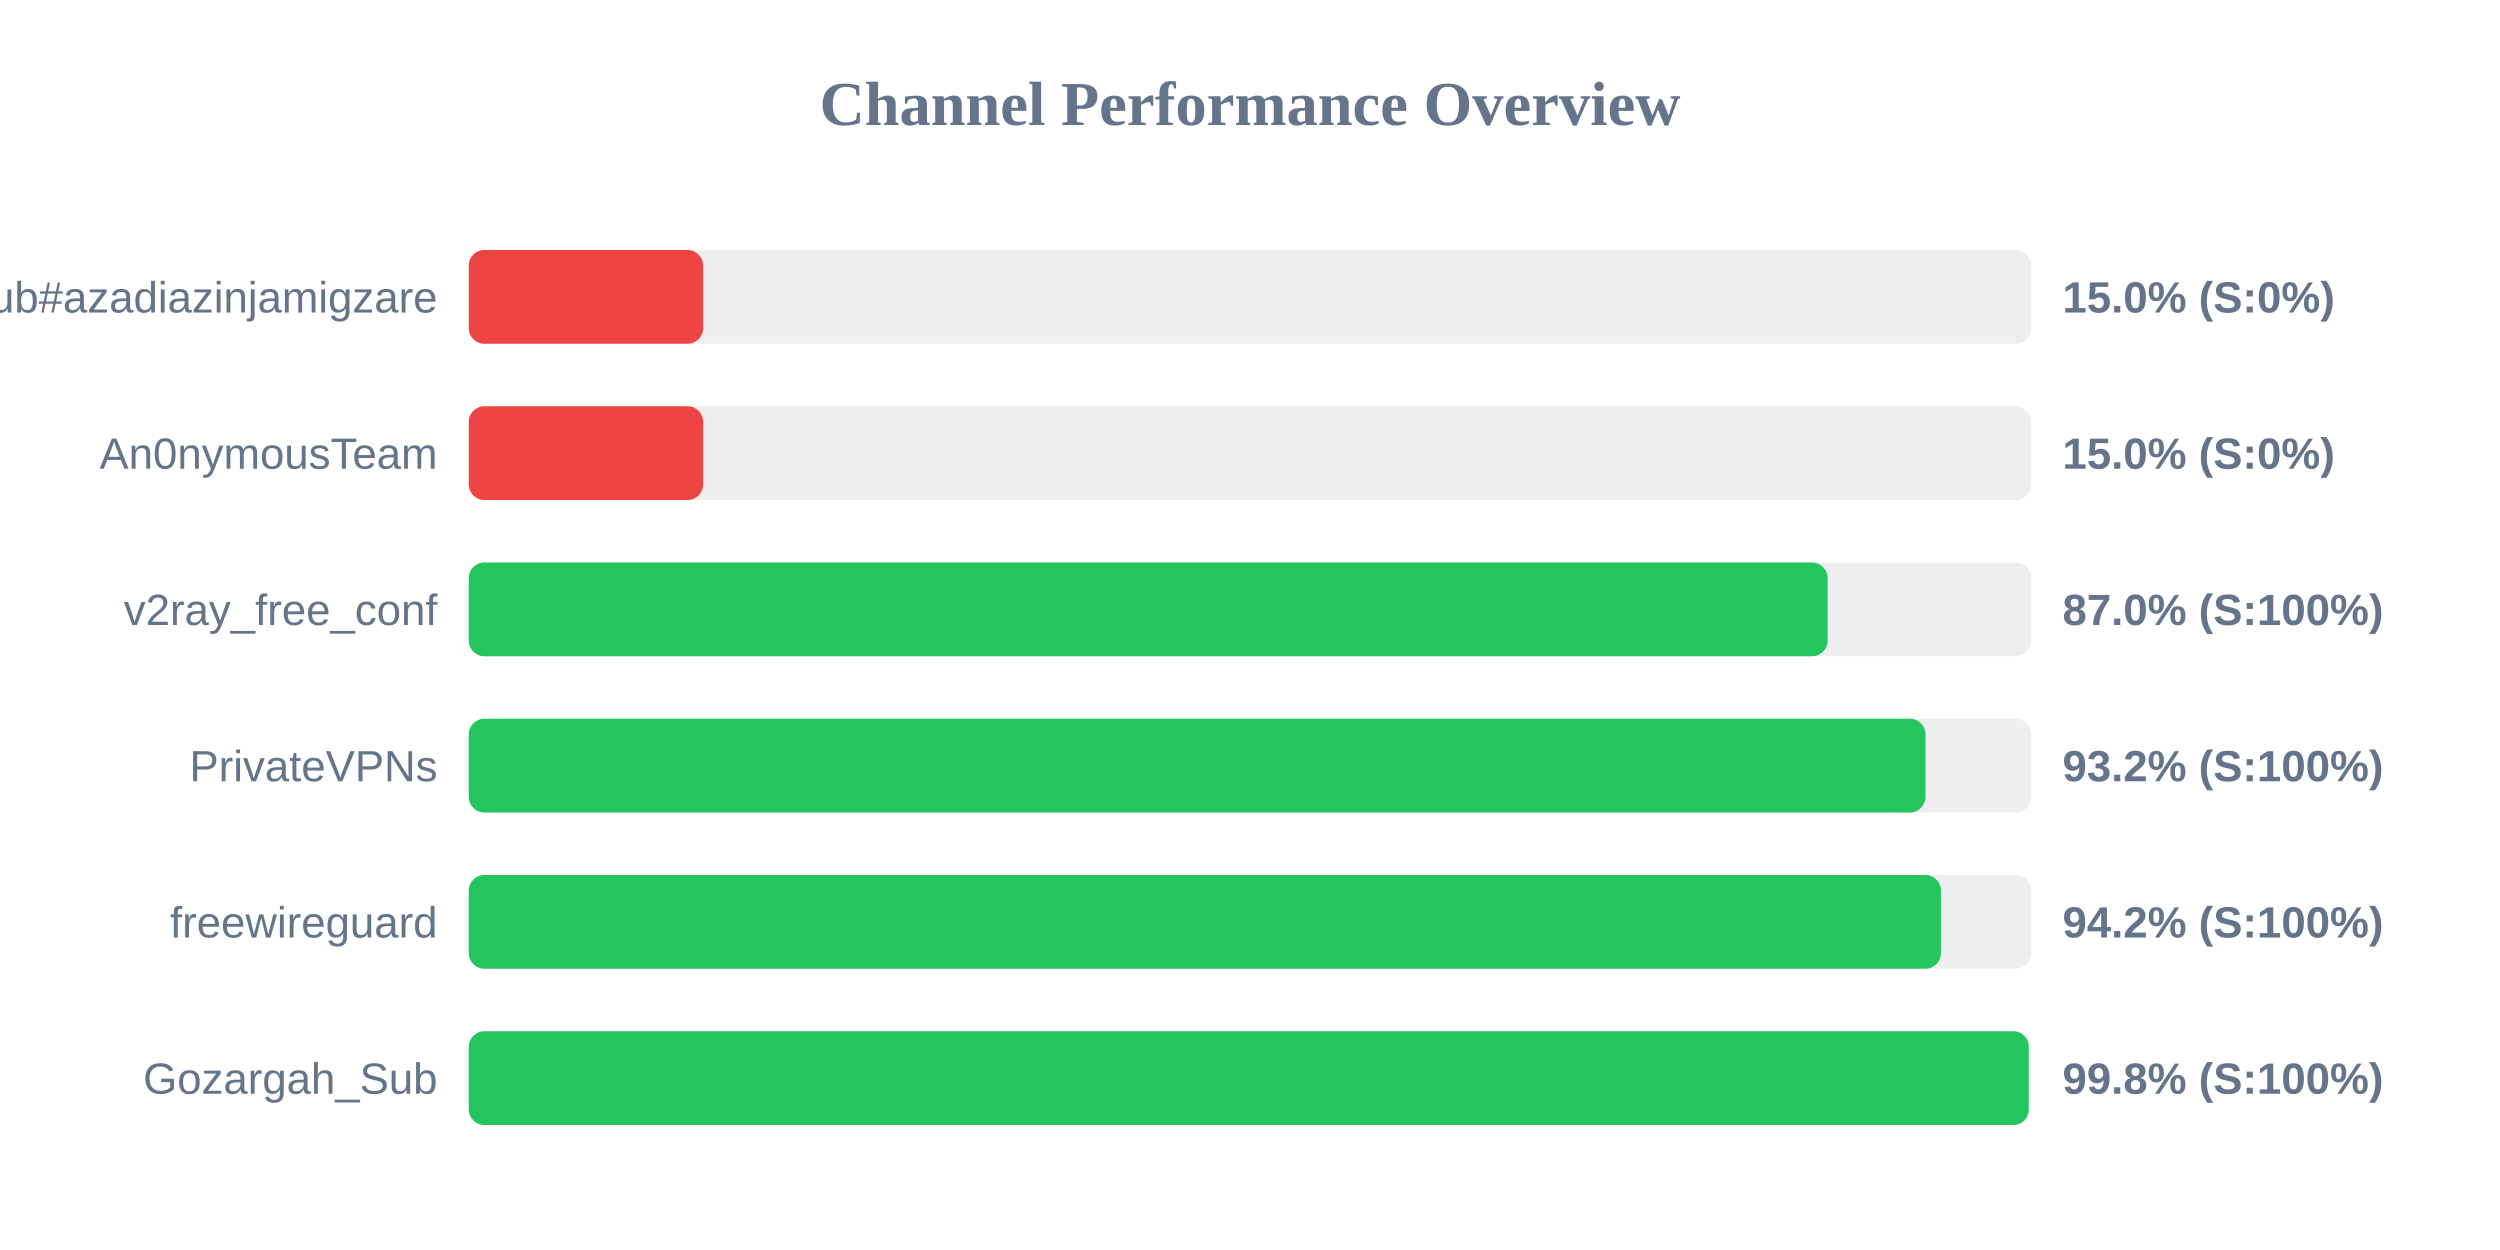
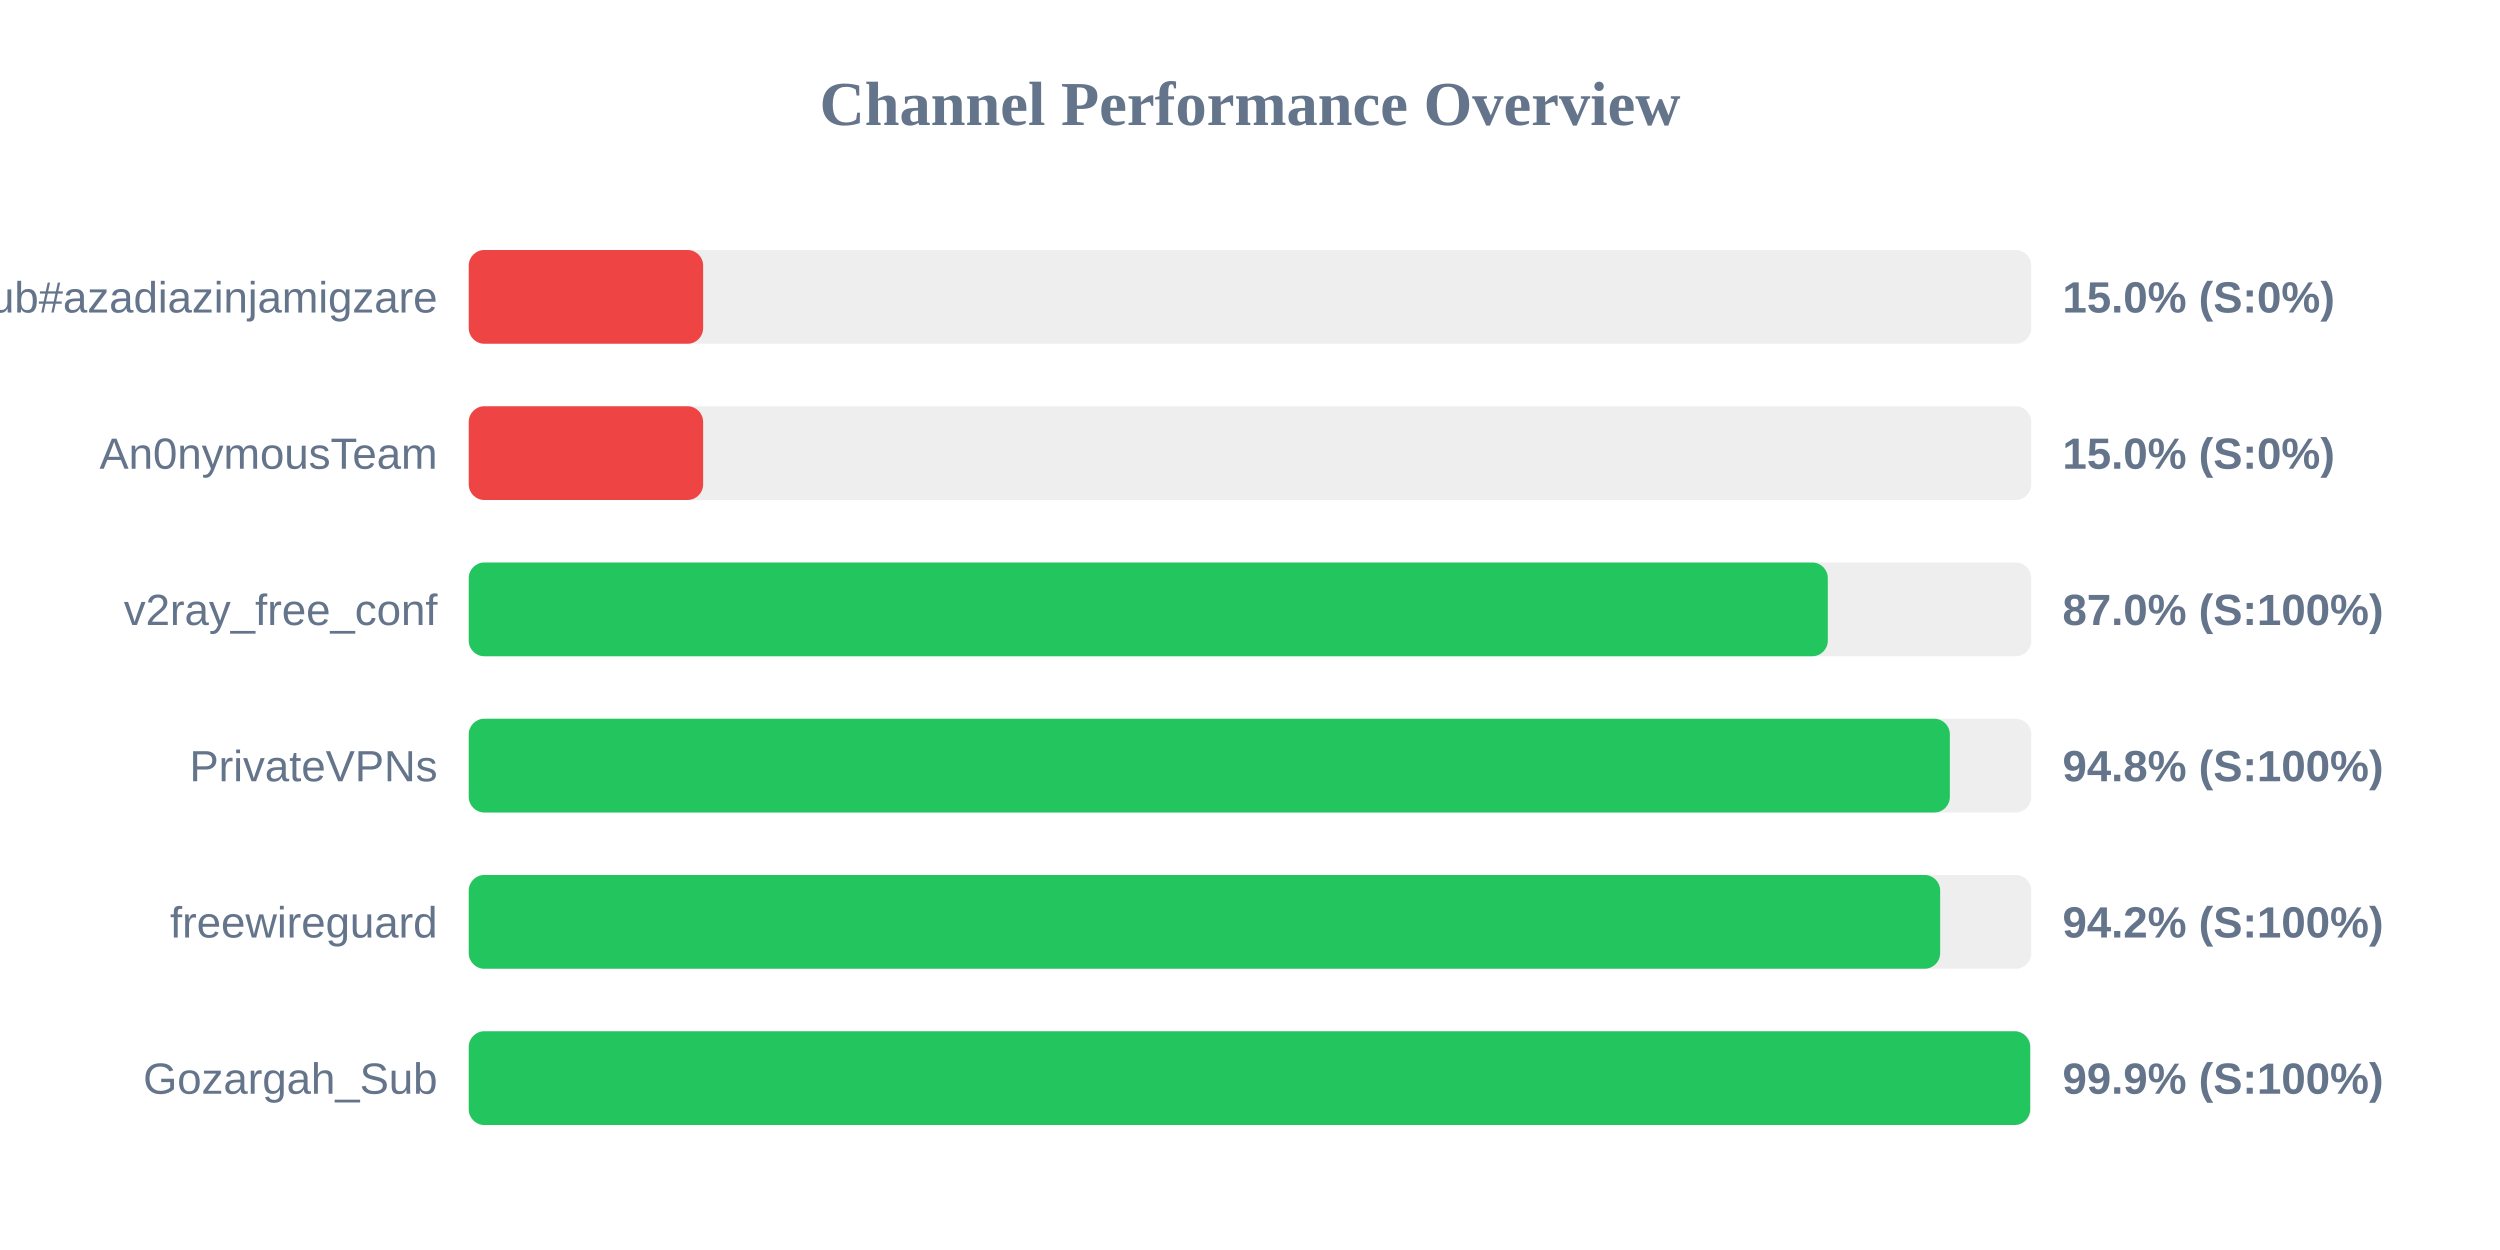
<svg xmlns="http://www.w3.org/2000/svg" width="800" height="400" version="1.1">
  <style>
        .row { font: 14px Arial; fill: #64748b; }
        .score { font: bold 14px Arial; fill: #64748b; }
    </style>
  <text x="400" y="40" text-anchor="middle" font-size="20px" font-weight="bold" fill="#64748b">Channel Performance Overview</text>
  <rect x="150" y="80" width="500" height="30" fill="#eee" rx="5" />
  <rect x="150" y="80" width="75.0" height="30" fill="#ef4444" rx="5" />
  <text x="140" y="100" text-anchor="end" class="row">Sub#azadiazinjamigzare</text>
  <text x="660" y="100" text-anchor="start" class="score">15.0% (S:0%)</text>
  <rect x="150" y="130" width="500" height="30" fill="#eee" rx="5" />
  <rect x="150" y="130" width="75.0" height="30" fill="#ef4444" rx="5" />
  <text x="140" y="150" text-anchor="end" class="row">An0nymousTeam</text>
  <text x="660" y="150" text-anchor="start" class="score">15.0% (S:0%)</text>
  <rect x="150" y="180" width="500" height="30" fill="#eee" rx="5" />
-   <rect x="150" y="180" width="434.85" height="30" fill="#22c55e" rx="5" />
+   <rect x="150" y="180" width="434.9" height="30" fill="#22c55e" rx="5" />
  <text x="140" y="200" text-anchor="end" class="row">v2ray_free_conf</text>
  <text x="660" y="200" text-anchor="start" class="score">87.0% (S:100%)</text>
  <rect x="150" y="230" width="500" height="30" fill="#eee" rx="5" />
-   <rect x="150" y="230" width="466.15" height="30" fill="#22c55e" rx="5" />
+   <rect x="150" y="230" width="473.95" height="30" fill="#22c55e" rx="5" />
  <text x="140" y="250" text-anchor="end" class="row">PrivateVPNs</text>
-   <text x="660" y="250" text-anchor="start" class="score">93.2% (S:100%)</text>
+   <text x="660" y="250" text-anchor="start" class="score">94.8% (S:100%)</text>
  <rect x="150" y="280" width="500" height="30" fill="#eee" rx="5" />
-   <rect x="150" y="280" width="471.1" height="30" fill="#22c55e" rx="5" />
+   <rect x="150" y="280" width="470.85" height="30" fill="#22c55e" rx="5" />
  <text x="140" y="300" text-anchor="end" class="row">freewireguard</text>
  <text x="660" y="300" text-anchor="start" class="score">94.2% (S:100%)</text>
  <rect x="150" y="330" width="500" height="30" fill="#eee" rx="5" />
-   <rect x="150" y="330" width="499.2" height="30" fill="#22c55e" rx="5" />
+   <rect x="150" y="330" width="499.65" height="30" fill="#22c55e" rx="5" />
  <text x="140" y="350" text-anchor="end" class="row">Gozargah_Sub</text>
-   <text x="660" y="350" text-anchor="start" class="score">99.8% (S:100%)</text>
+   <text x="660" y="350" text-anchor="start" class="score">99.9% (S:100%)</text>
</svg>
